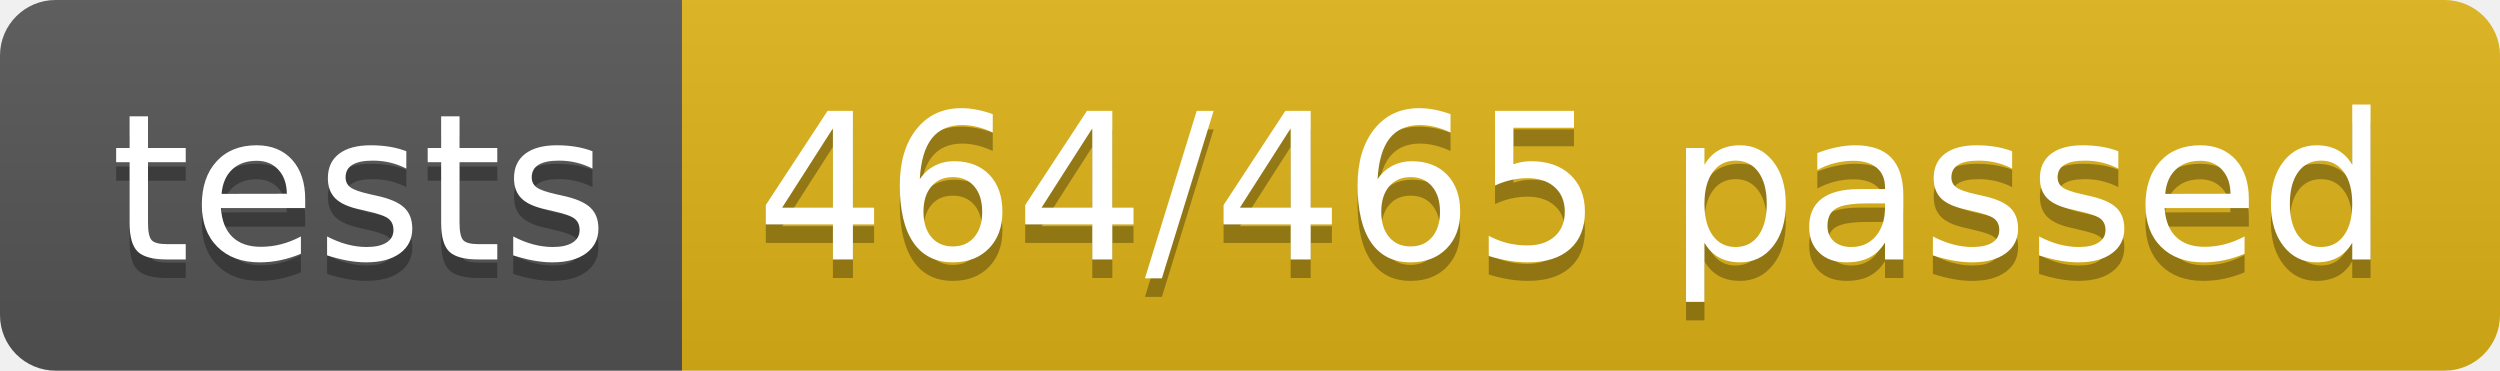
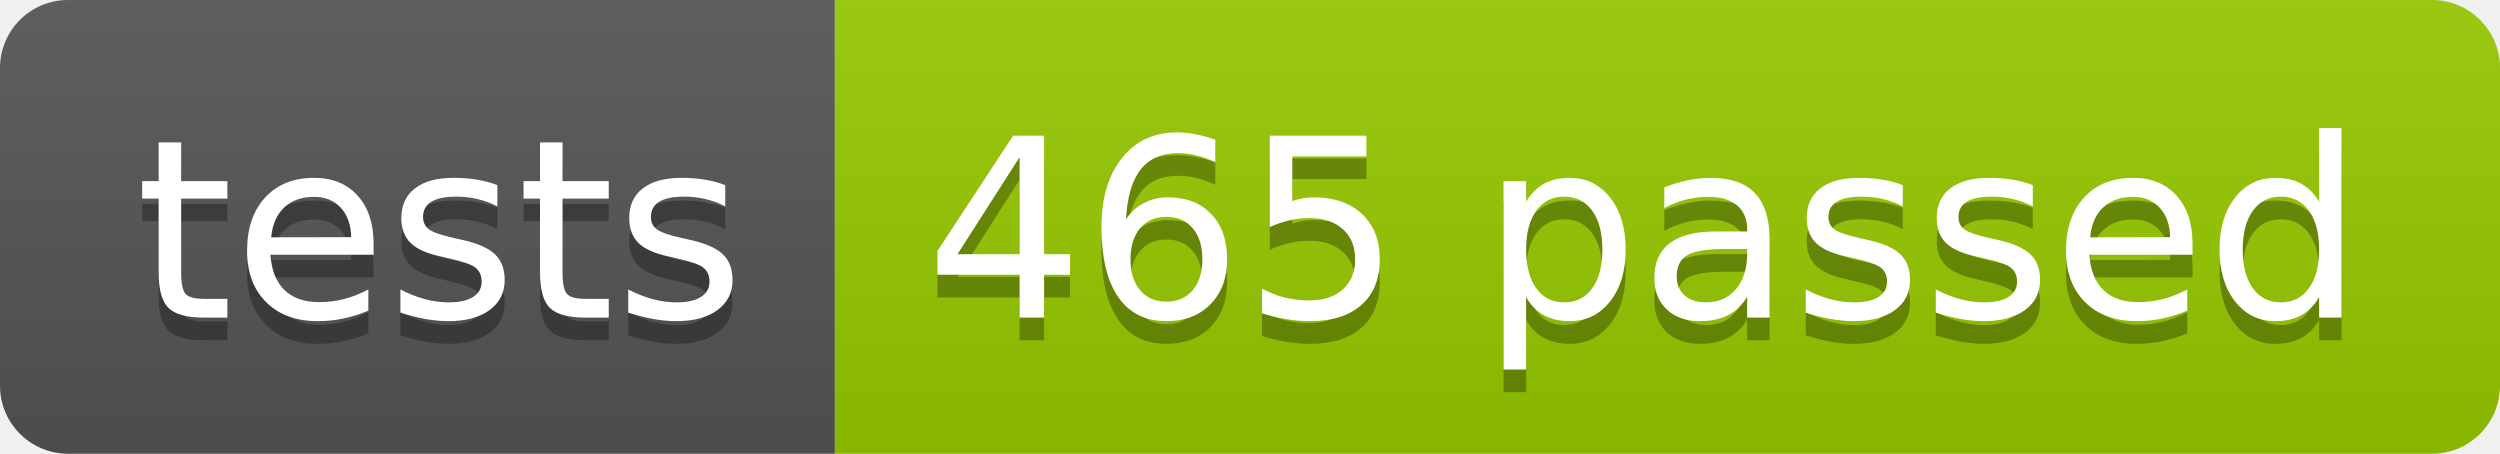
- <svg xmlns="http://www.w3.org/2000/svg" width="134.9" height="20">
+ <svg xmlns="http://www.w3.org/2000/svg" width="110.2" height="20">
  <linearGradient id="smooth" x2="0" y2="100%">
    <stop offset="0" stop-color="#bbb" stop-opacity=".1" />
    <stop offset="1" stop-opacity=".1" />
  </linearGradient>
  <clipPath id="round">
-     <rect width="134.9" height="20" rx="3" fill="#fff" />
+     <rect width="110.2" height="20" rx="3" fill="#fff" />
  </clipPath>
  <g clip-path="url(#round)">
    <rect width="36.8" height="20" fill="#555" />
-     <rect x="36.8" width="98.1" height="20" fill="#dfb317" />
-     <rect width="134.9" height="20" fill="url(#smooth)" />
+     <rect x="36.8" width="73.4" height="20" fill="#97CA00" />
+     <rect width="110.2" height="20" fill="url(#smooth)" />
  </g>
  <g fill="#fff" text-anchor="middle" font-family="DejaVu Sans,Verdana,Geneva,sans-serif" font-size="110">
    <text x="194.0" y="150" fill="#010101" fill-opacity=".3" transform="scale(0.1)" textLength="268.0" lengthAdjust="spacing">tests</text>
    <text x="194.0" y="140" transform="scale(0.1)" textLength="268.0" lengthAdjust="spacing">tests</text>
-     <text x="848.5" y="150" fill="#010101" fill-opacity=".3" transform="scale(0.1)" textLength="881.0" lengthAdjust="spacing">464/465 passed</text>
-     <text x="848.5" y="140" transform="scale(0.1)" textLength="881.0" lengthAdjust="spacing">464/465 passed</text>
+     <text x="725.0" y="150" fill="#010101" fill-opacity=".3" transform="scale(0.1)" textLength="634.0" lengthAdjust="spacing">465 passed</text>
+     <text x="725.0" y="140" transform="scale(0.1)" textLength="634.0" lengthAdjust="spacing">465 passed</text>
  </g>
</svg>
